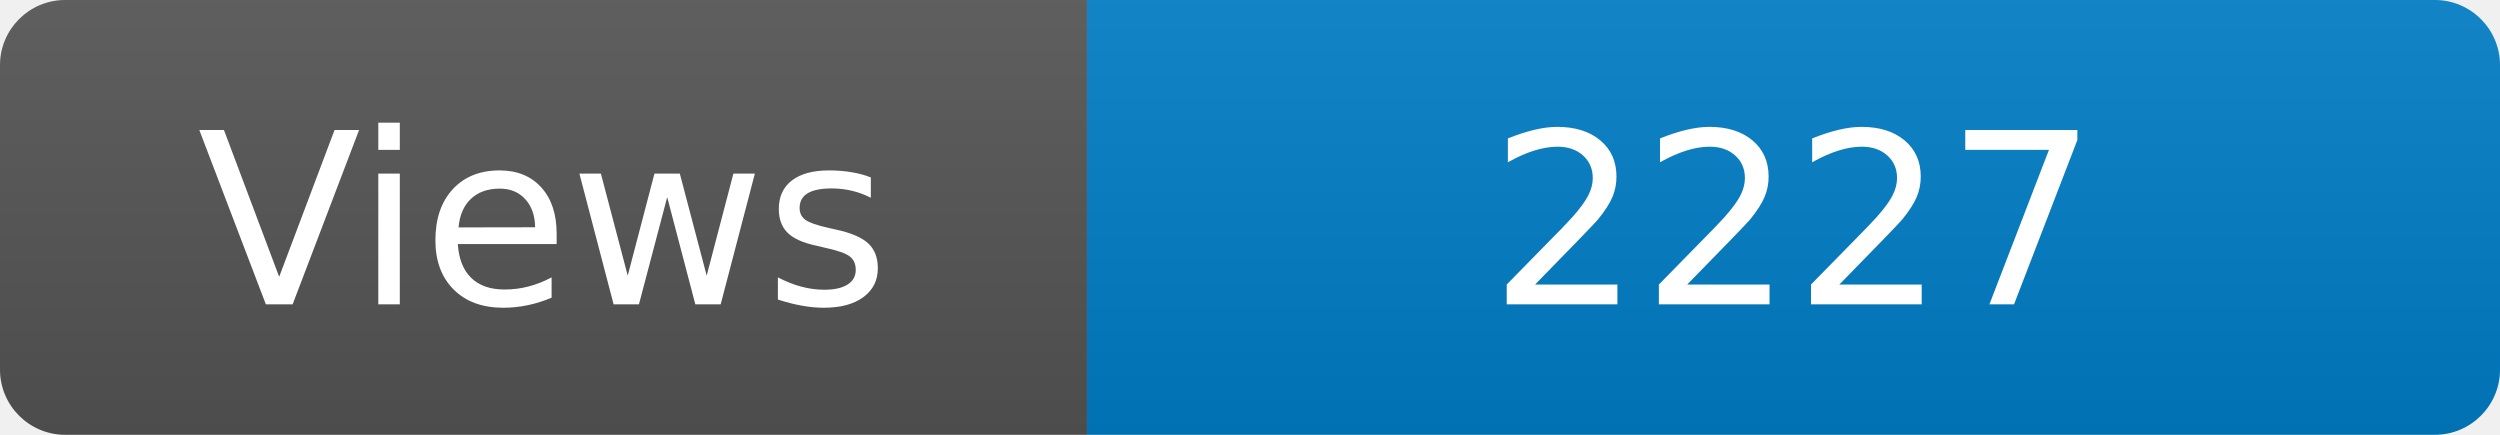
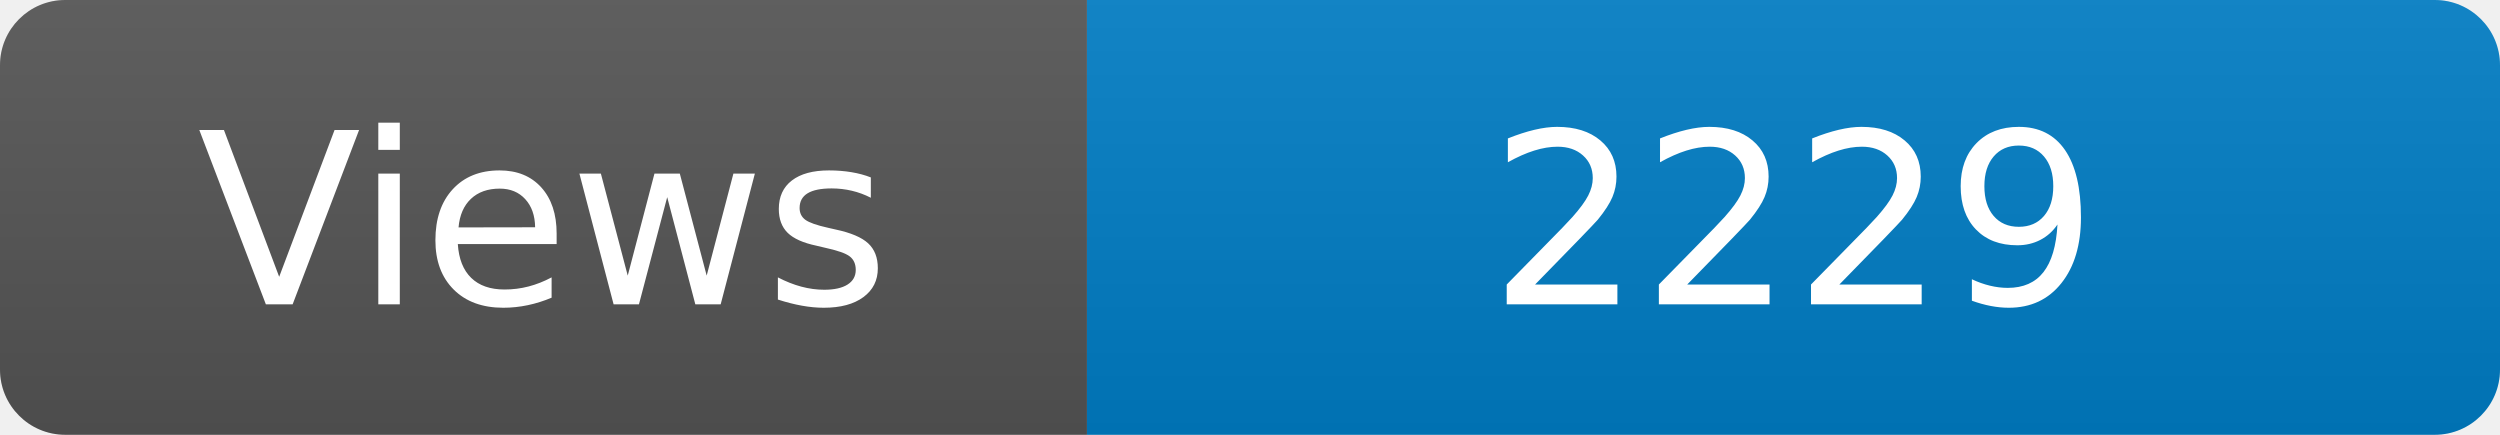
<svg xmlns="http://www.w3.org/2000/svg" width="115" height="20" role="img" aria-label="Maintained?: yes">
  <linearGradient id="s" x2="0" y2="100%">
    <stop offset="0" stop-color="#bbb" stop-opacity=".1" />
    <stop offset="1" stop-opacity=".1" />
  </linearGradient>
  <clipPath id="r">
    <rect width="115" height="20" rx="3" fill="#fff" />
  </clipPath>
  <g clip-path="url(#r)">
    <rect width="50" height="20" fill="#555" />
    <rect x="50" width="160" height="20" fill="#007ec6" />
    <rect width="115" height="20" fill="url(#s)" />
  </g>
  <g fill="#fff" text-anchor="middle" font-family="Verdana,Geneva,DejaVu Sans,sans-serif" font-size="110">
    <text x="250" y="140" transform="scale(.1)" fill="#fff">Views</text>
-     <text x="825" y="140" transform="scale(.1)" fill="#fff">2227</text>
+     <text x="825" y="140" transform="scale(.1)" fill="#fff">2229</text>
  </g>
</svg>
